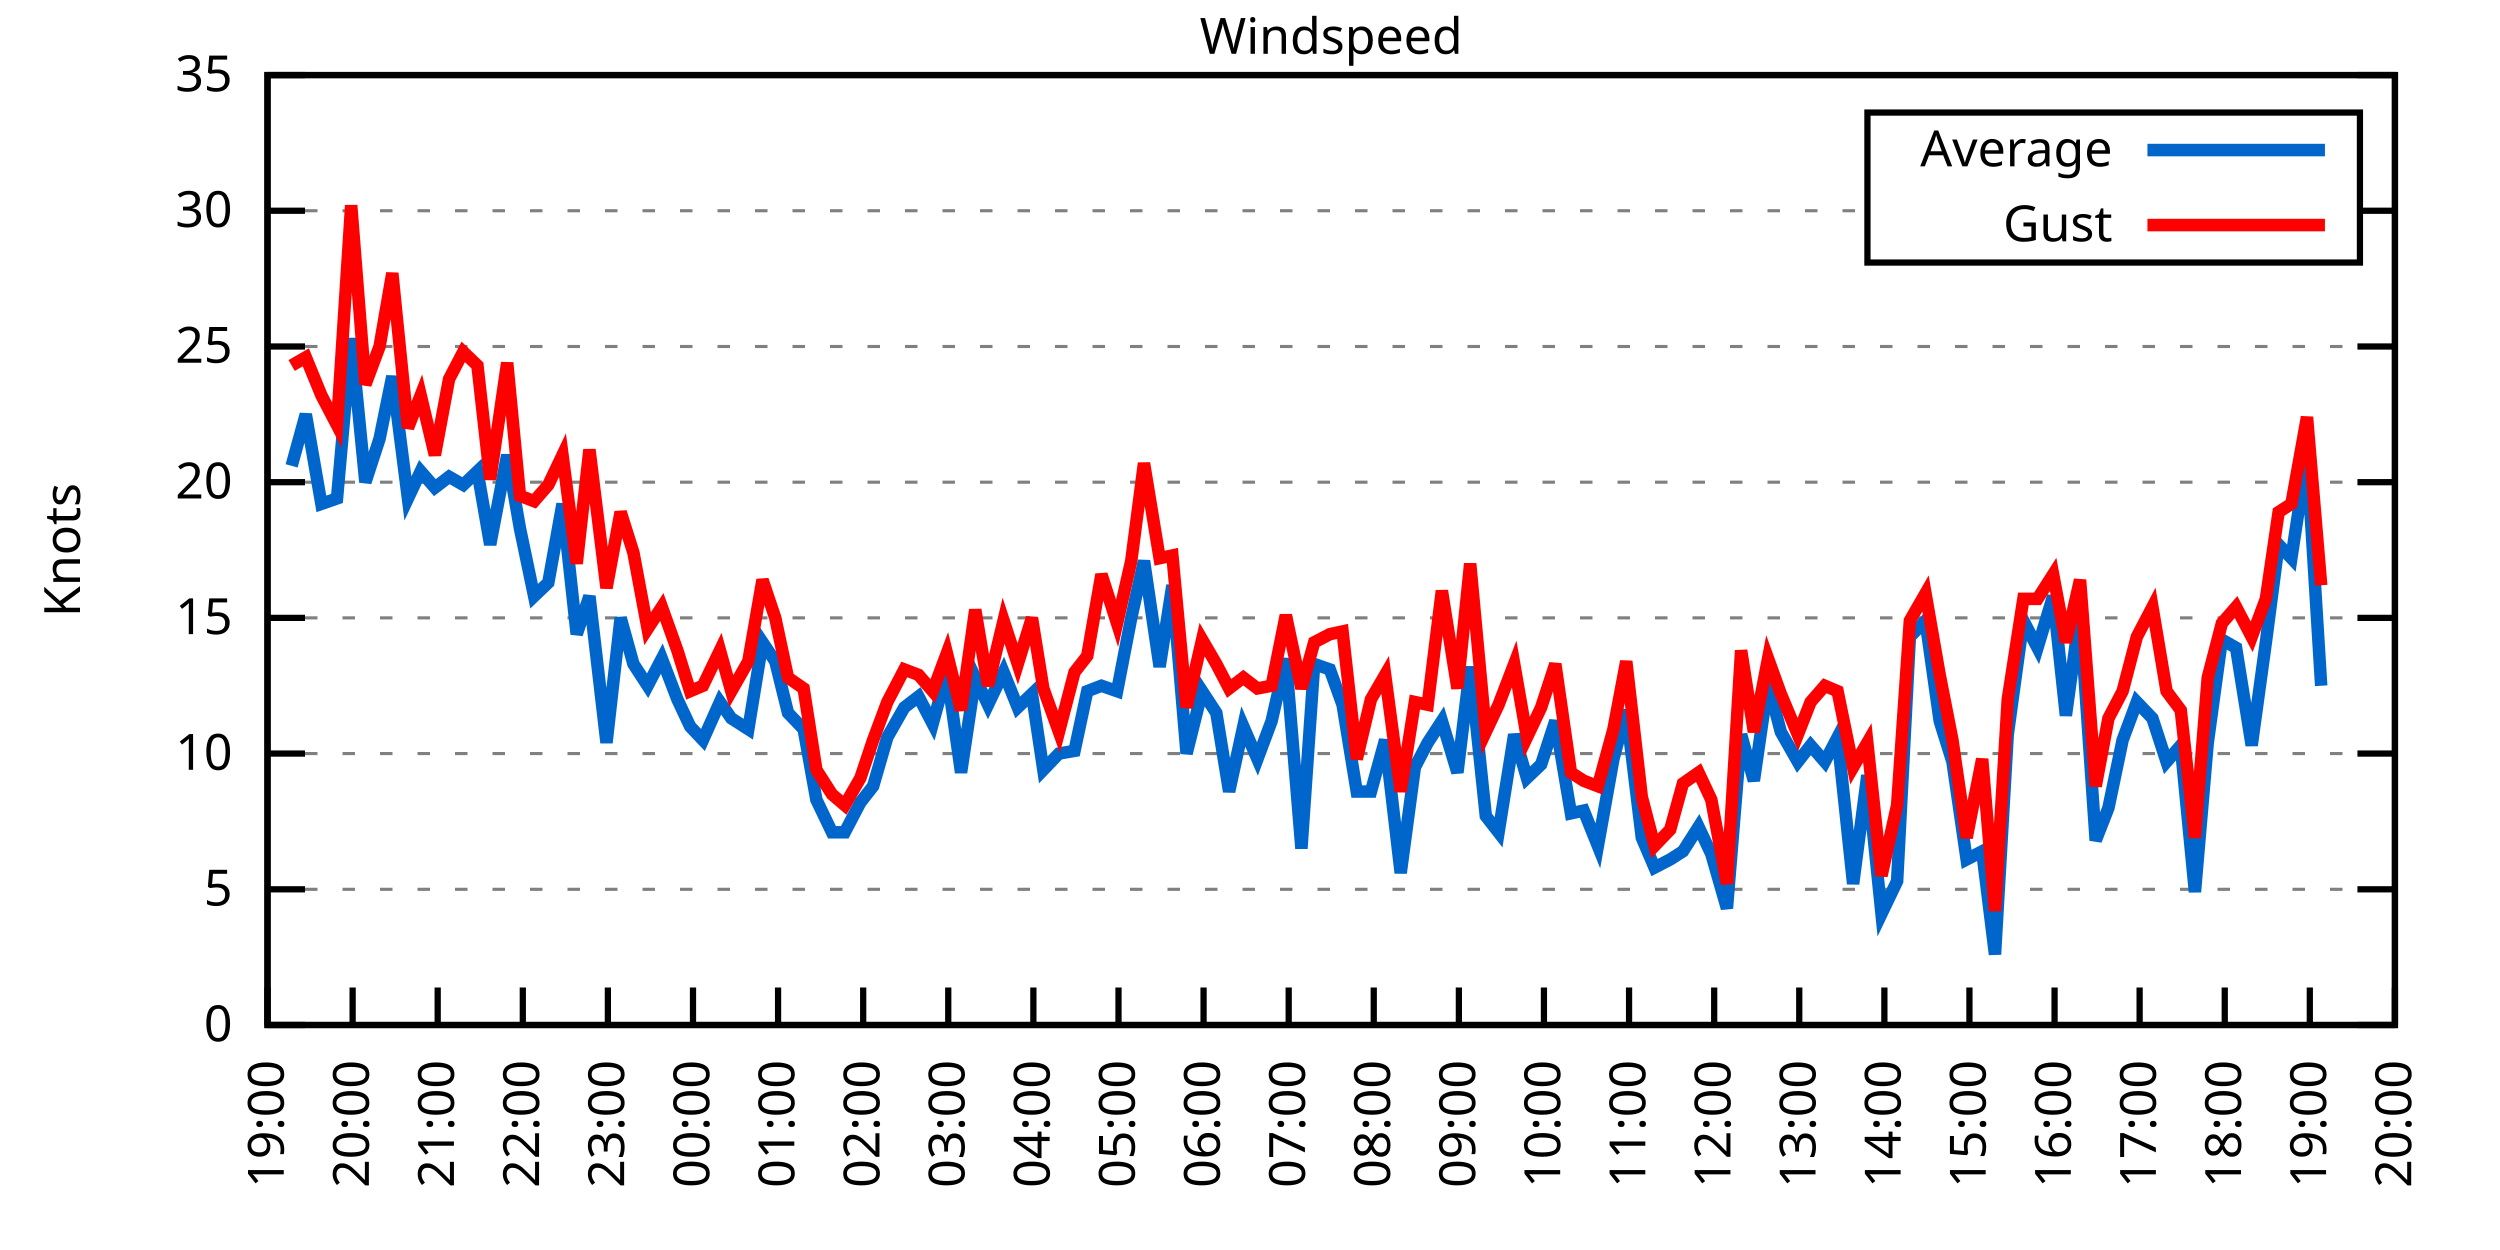
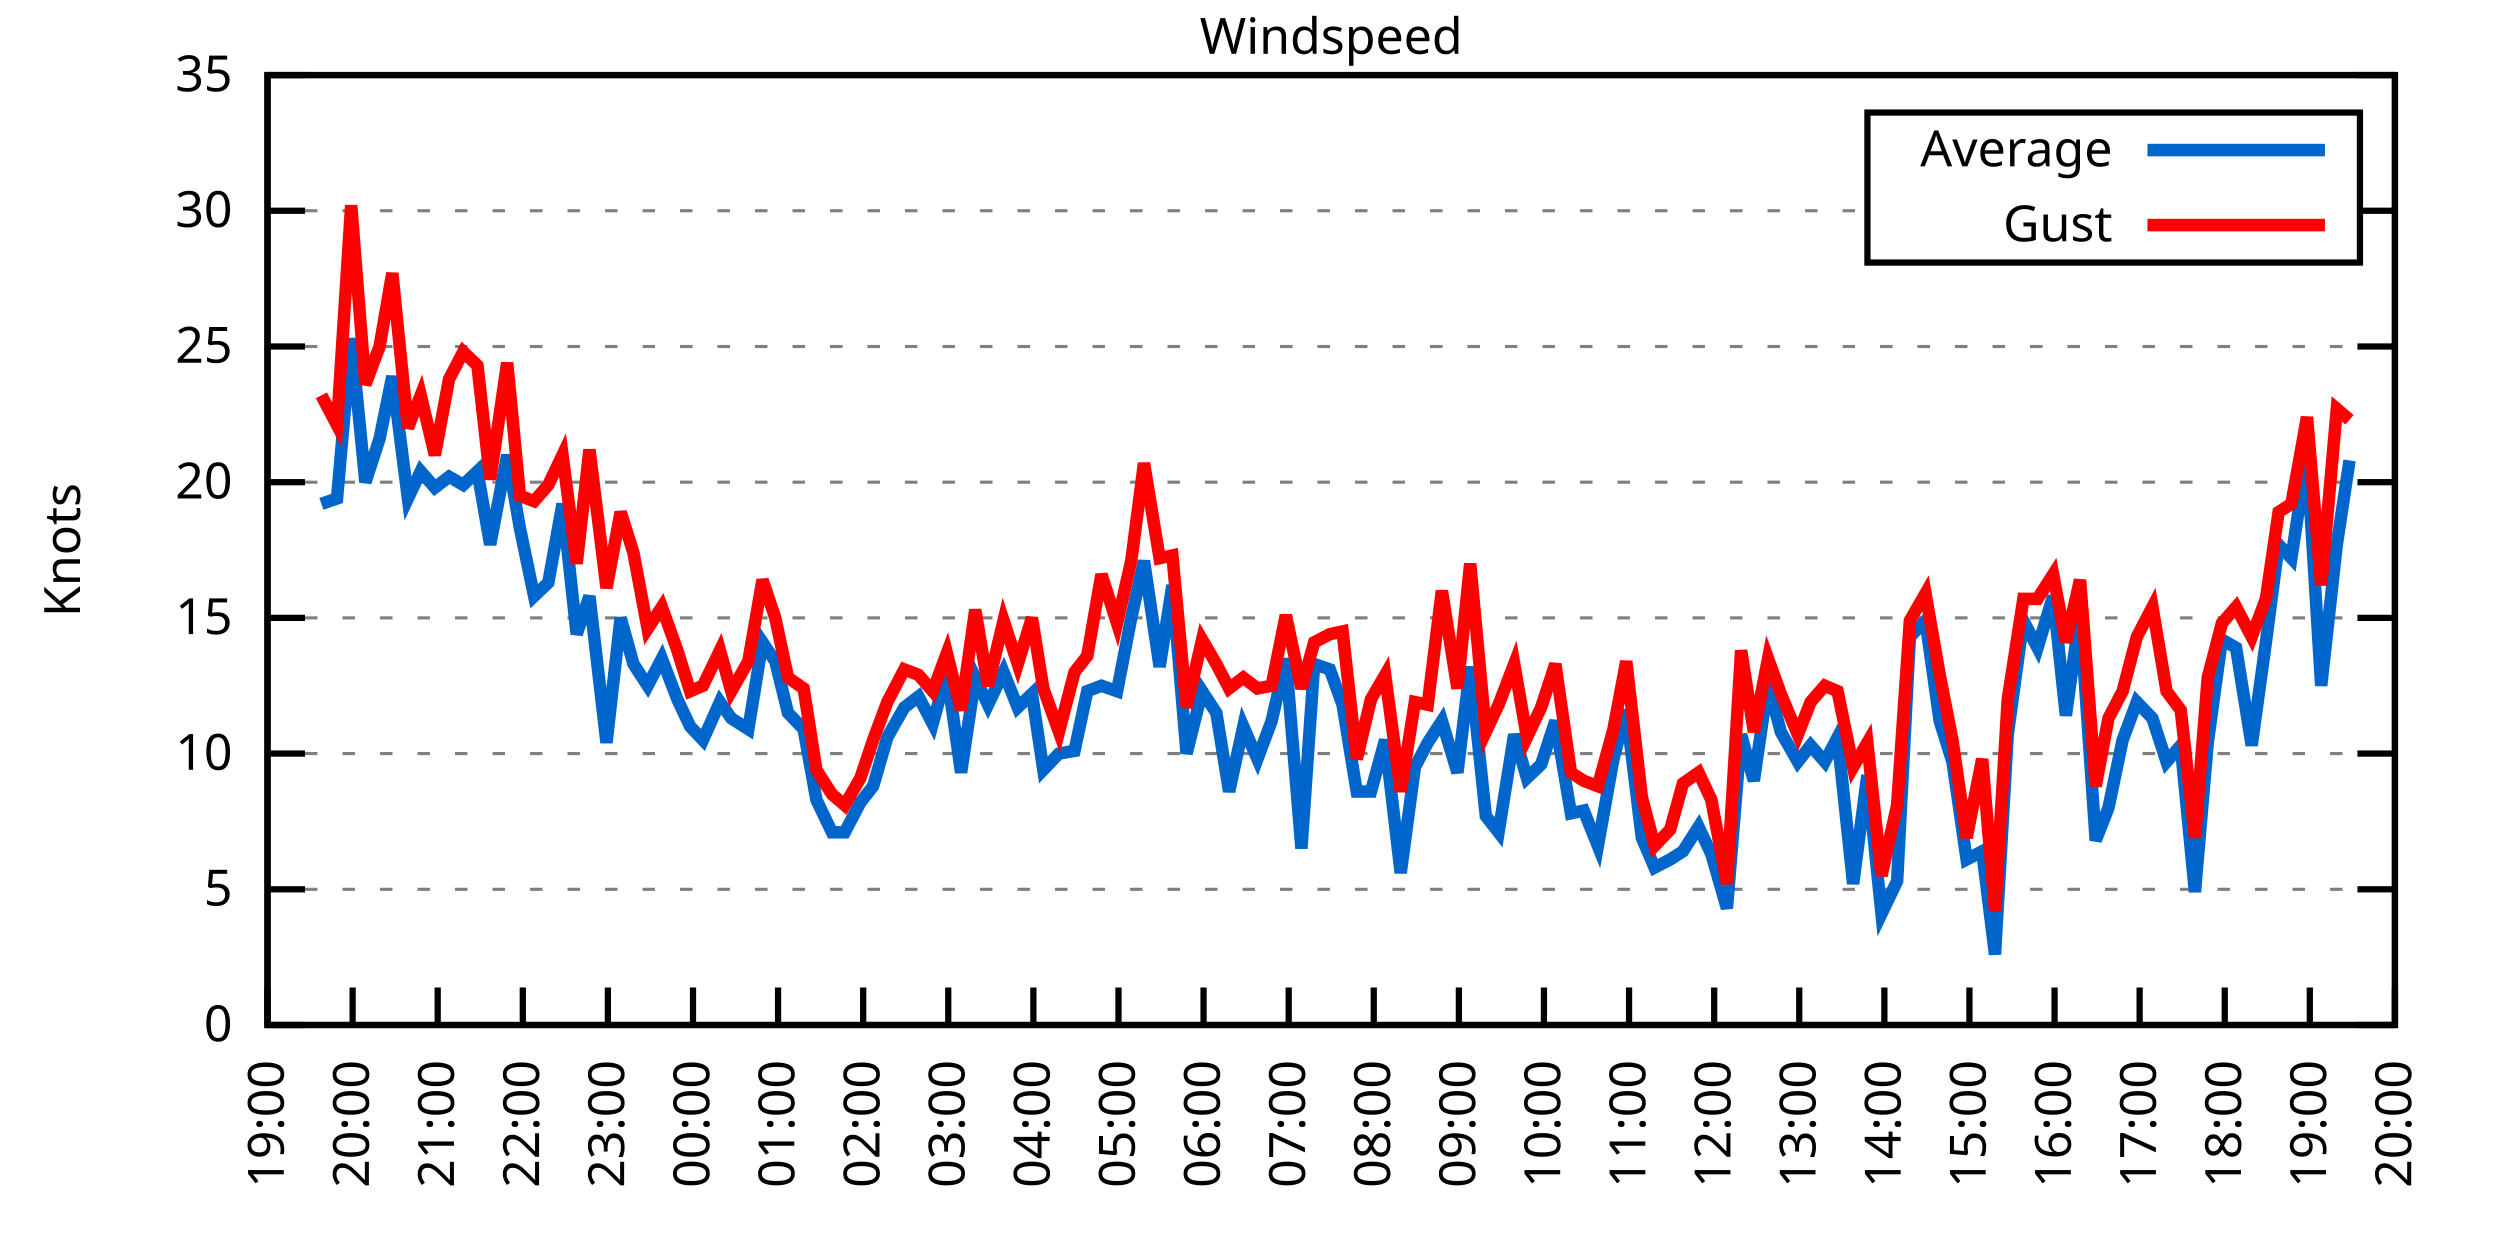
<svg xmlns="http://www.w3.org/2000/svg" xmlns:xlink="http://www.w3.org/1999/xlink" width="400" height="200" viewBox="0 0 400 200">
  <g id="gnuplot_canvas">
    <rect x="0" y="0" width="400" height="200" fill="none" />
    <defs>
      <circle id="gpDot" r="0.5" stroke-width="0.5" stroke="currentColor" />
      <path id="gpPt0" stroke-width="0.333" stroke="currentColor" d="M-1,0 h2 M0,-1 v2" />
      <path id="gpPt1" stroke-width="0.333" stroke="currentColor" d="M-1,-1 L1,1 M1,-1 L-1,1" />
      <path id="gpPt2" stroke-width="0.333" stroke="currentColor" d="M-1,0 L1,0 M0,-1 L0,1 M-1,-1 L1,1 M-1,1 L1,-1" />
      <rect id="gpPt3" stroke-width="0.333" stroke="currentColor" x="-1" y="-1" width="2" height="2" />
      <rect id="gpPt4" stroke-width="0.333" stroke="currentColor" fill="currentColor" x="-1" y="-1" width="2" height="2" />
      <circle id="gpPt5" stroke-width="0.333" stroke="currentColor" cx="0" cy="0" r="1" />
      <use xlink:href="#gpPt5" id="gpPt6" fill="currentColor" stroke="none" />
      <path id="gpPt7" stroke-width="0.333" stroke="currentColor" d="M0,-1.33 L-1.33,0.67 L1.33,0.67 z" />
      <use xlink:href="#gpPt7" id="gpPt8" fill="currentColor" stroke="none" />
      <use xlink:href="#gpPt7" id="gpPt9" stroke="currentColor" transform="rotate(180)" />
      <use xlink:href="#gpPt9" id="gpPt10" fill="currentColor" stroke="none" />
      <use xlink:href="#gpPt3" id="gpPt11" stroke="currentColor" transform="rotate(45)" />
      <use xlink:href="#gpPt11" id="gpPt12" fill="currentColor" stroke="none" />
      <path id="gpPt13" stroke-width="0.333" stroke="currentColor" d="M0,1.330 L1.265,0.411 L0.782,-1.067 L-0.782,-1.076 L-1.265,0.411 z" />
      <use xlink:href="#gpPt13" id="gpPt14" fill="currentColor" stroke="none" />
      <filter id="textbox" filterUnits="objectBoundingBox" x="0" y="0" height="1" width="1">
        <feFlood flood-color="white" flood-opacity="1" result="bgnd" />
        <feComposite in="SourceGraphic" in2="bgnd" operator="atop" />
      </filter>
      <filter id="greybox" filterUnits="objectBoundingBox" x="0" y="0" height="1" width="1">
        <feFlood flood-color="lightgrey" flood-opacity="1" result="grey" />
        <feComposite in="SourceGraphic" in2="grey" operator="atop" />
      </filter>
    </defs>
    <g fill="none" color="white" stroke="currentColor" stroke-width="1.00" stroke-linecap="butt" stroke-linejoin="miter">
</g>
    <g fill="none" color="black" stroke="currentColor" stroke-width="1.00" stroke-linecap="butt" stroke-linejoin="miter">
      <g stroke="none" shape-rendering="crispEdges">
        <polygon fill="rgb(255, 255, 255)" points="42.80,164.00 383.18,164.00 383.18,12.02 42.80,12.02 " />
      </g>
    </g>
    <g fill="none" color="black" stroke="currentColor" stroke-width="1.00" stroke-linecap="butt" stroke-linejoin="miter">
</g>
    <g fill="none" color="black" stroke="black" stroke-width="0.50" stroke-linecap="butt" stroke-linejoin="miter">
</g>
    <g fill="none" color="gray" stroke="currentColor" stroke-width="0.50" stroke-linecap="butt" stroke-linejoin="miter">
      <path stroke="gray" stroke-dasharray="2,4" class="gridline" d="M42.80,164.00 L383.19,164.00  " />
    </g>
    <g fill="none" color="gray" stroke="gray" stroke-width="1.00" stroke-linecap="butt" stroke-linejoin="miter">
</g>
    <g fill="none" color="black" stroke="currentColor" stroke-width="1.00" stroke-linecap="butt" stroke-linejoin="miter">
      <path stroke="black" d="M42.80,164.00 L48.80,164.00 M383.19,164.00 L377.19,164.00  " />
      <g transform="translate(37.20,166.60)" stroke="none" fill="black" font-family="Sans" font-size="8.00" text-anchor="end">
        <text>
          <tspan font-family="Sans"> 0</tspan>
        </text>
      </g>
    </g>
    <g fill="none" color="black" stroke="currentColor" stroke-width="1.00" stroke-linecap="butt" stroke-linejoin="miter">
</g>
    <g fill="none" color="black" stroke="black" stroke-width="0.50" stroke-linecap="butt" stroke-linejoin="miter">
</g>
    <g fill="none" color="gray" stroke="currentColor" stroke-width="0.50" stroke-linecap="butt" stroke-linejoin="miter">
      <path stroke="gray" stroke-dasharray="2,4" class="gridline" d="M42.80,142.29 L383.19,142.29  " />
    </g>
    <g fill="none" color="gray" stroke="gray" stroke-width="1.00" stroke-linecap="butt" stroke-linejoin="miter">
</g>
    <g fill="none" color="black" stroke="currentColor" stroke-width="1.00" stroke-linecap="butt" stroke-linejoin="miter">
      <path stroke="black" d="M42.80,142.29 L48.80,142.29 M383.19,142.29 L377.19,142.29  " />
      <g transform="translate(37.20,144.89)" stroke="none" fill="black" font-family="Sans" font-size="8.00" text-anchor="end">
        <text>
          <tspan font-family="Sans"> 5</tspan>
        </text>
      </g>
    </g>
    <g fill="none" color="black" stroke="currentColor" stroke-width="1.00" stroke-linecap="butt" stroke-linejoin="miter">
</g>
    <g fill="none" color="black" stroke="black" stroke-width="0.50" stroke-linecap="butt" stroke-linejoin="miter">
</g>
    <g fill="none" color="gray" stroke="currentColor" stroke-width="0.50" stroke-linecap="butt" stroke-linejoin="miter">
      <path stroke="gray" stroke-dasharray="2,4" class="gridline" d="M42.80,120.57 L383.19,120.57  " />
    </g>
    <g fill="none" color="gray" stroke="gray" stroke-width="1.00" stroke-linecap="butt" stroke-linejoin="miter">
</g>
    <g fill="none" color="black" stroke="currentColor" stroke-width="1.00" stroke-linecap="butt" stroke-linejoin="miter">
      <path stroke="black" d="M42.80,120.57 L48.80,120.57 M383.19,120.57 L377.19,120.57  " />
      <g transform="translate(37.20,123.17)" stroke="none" fill="black" font-family="Sans" font-size="8.00" text-anchor="end">
        <text>
          <tspan font-family="Sans"> 10</tspan>
        </text>
      </g>
    </g>
    <g fill="none" color="black" stroke="currentColor" stroke-width="1.00" stroke-linecap="butt" stroke-linejoin="miter">
</g>
    <g fill="none" color="black" stroke="black" stroke-width="0.50" stroke-linecap="butt" stroke-linejoin="miter">
</g>
    <g fill="none" color="gray" stroke="currentColor" stroke-width="0.50" stroke-linecap="butt" stroke-linejoin="miter">
      <path stroke="gray" stroke-dasharray="2,4" class="gridline" d="M42.80,98.86 L383.19,98.86  " />
    </g>
    <g fill="none" color="gray" stroke="gray" stroke-width="1.00" stroke-linecap="butt" stroke-linejoin="miter">
</g>
    <g fill="none" color="black" stroke="currentColor" stroke-width="1.00" stroke-linecap="butt" stroke-linejoin="miter">
      <path stroke="black" d="M42.80,98.86 L48.80,98.86 M383.19,98.86 L377.19,98.86  " />
      <g transform="translate(37.20,101.46)" stroke="none" fill="black" font-family="Sans" font-size="8.00" text-anchor="end">
        <text>
          <tspan font-family="Sans"> 15</tspan>
        </text>
      </g>
    </g>
    <g fill="none" color="black" stroke="currentColor" stroke-width="1.00" stroke-linecap="butt" stroke-linejoin="miter">
</g>
    <g fill="none" color="black" stroke="black" stroke-width="0.50" stroke-linecap="butt" stroke-linejoin="miter">
</g>
    <g fill="none" color="gray" stroke="currentColor" stroke-width="0.50" stroke-linecap="butt" stroke-linejoin="miter">
      <path stroke="gray" stroke-dasharray="2,4" class="gridline" d="M42.80,77.15 L383.19,77.15  " />
    </g>
    <g fill="none" color="gray" stroke="gray" stroke-width="1.00" stroke-linecap="butt" stroke-linejoin="miter">
</g>
    <g fill="none" color="black" stroke="currentColor" stroke-width="1.00" stroke-linecap="butt" stroke-linejoin="miter">
      <path stroke="black" d="M42.80,77.15 L48.80,77.15 M383.19,77.15 L377.19,77.15  " />
      <g transform="translate(37.20,79.75)" stroke="none" fill="black" font-family="Sans" font-size="8.00" text-anchor="end">
        <text>
          <tspan font-family="Sans"> 20</tspan>
        </text>
      </g>
    </g>
    <g fill="none" color="black" stroke="currentColor" stroke-width="1.00" stroke-linecap="butt" stroke-linejoin="miter">
</g>
    <g fill="none" color="black" stroke="black" stroke-width="0.50" stroke-linecap="butt" stroke-linejoin="miter">
</g>
    <g fill="none" color="gray" stroke="currentColor" stroke-width="0.50" stroke-linecap="butt" stroke-linejoin="miter">
      <path stroke="gray" stroke-dasharray="2,4" class="gridline" d="M42.80,55.44 L383.19,55.44  " />
    </g>
    <g fill="none" color="gray" stroke="gray" stroke-width="1.00" stroke-linecap="butt" stroke-linejoin="miter">
</g>
    <g fill="none" color="black" stroke="currentColor" stroke-width="1.00" stroke-linecap="butt" stroke-linejoin="miter">
      <path stroke="black" d="M42.80,55.44 L48.80,55.44 M383.19,55.44 L377.19,55.44  " />
      <g transform="translate(37.20,58.04)" stroke="none" fill="black" font-family="Sans" font-size="8.00" text-anchor="end">
        <text>
          <tspan font-family="Sans"> 25</tspan>
        </text>
      </g>
    </g>
    <g fill="none" color="black" stroke="currentColor" stroke-width="1.00" stroke-linecap="butt" stroke-linejoin="miter">
</g>
    <g fill="none" color="black" stroke="black" stroke-width="0.50" stroke-linecap="butt" stroke-linejoin="miter">
</g>
    <g fill="none" color="gray" stroke="currentColor" stroke-width="0.50" stroke-linecap="butt" stroke-linejoin="miter">
      <path stroke="gray" stroke-dasharray="2,4" class="gridline" d="M42.80,33.72 L298.79,33.72 M377.59,33.72 L383.19,33.72  " />
    </g>
    <g fill="none" color="gray" stroke="gray" stroke-width="1.00" stroke-linecap="butt" stroke-linejoin="miter">
</g>
    <g fill="none" color="black" stroke="currentColor" stroke-width="1.00" stroke-linecap="butt" stroke-linejoin="miter">
      <path stroke="black" d="M42.80,33.72 L48.80,33.72 M383.19,33.72 L377.19,33.72  " />
      <g transform="translate(37.20,36.32)" stroke="none" fill="black" font-family="Sans" font-size="8.00" text-anchor="end">
        <text>
          <tspan font-family="Sans"> 30</tspan>
        </text>
      </g>
    </g>
    <g fill="none" color="black" stroke="currentColor" stroke-width="1.00" stroke-linecap="butt" stroke-linejoin="miter">
</g>
    <g fill="none" color="black" stroke="black" stroke-width="0.50" stroke-linecap="butt" stroke-linejoin="miter">
</g>
    <g fill="none" color="gray" stroke="currentColor" stroke-width="0.50" stroke-linecap="butt" stroke-linejoin="miter">
      <path stroke="gray" stroke-dasharray="2,4" class="gridline" d="M42.80,12.01 L383.19,12.01  " />
    </g>
    <g fill="none" color="gray" stroke="gray" stroke-width="1.00" stroke-linecap="butt" stroke-linejoin="miter">
</g>
    <g fill="none" color="black" stroke="currentColor" stroke-width="1.00" stroke-linecap="butt" stroke-linejoin="miter">
      <path stroke="black" d="M42.80,12.01 L48.80,12.01 M383.19,12.01 L377.19,12.01  " />
      <g transform="translate(37.20,14.61)" stroke="none" fill="black" font-family="Sans" font-size="8.00" text-anchor="end">
        <text>
          <tspan font-family="Sans"> 35</tspan>
        </text>
      </g>
    </g>
    <g fill="none" color="black" stroke="currentColor" stroke-width="1.00" stroke-linecap="butt" stroke-linejoin="miter">
      <path stroke="black" d="M42.80,164.00 L42.80,158.00  " />
      <g transform="translate(45.40,169.60) rotate(270.00)" stroke="none" fill="black" font-family="Sans" font-size="8.00" text-anchor="end">
        <text>
          <tspan font-family="Sans">19:00</tspan>
        </text>
      </g>
    </g>
    <g fill="none" color="black" stroke="currentColor" stroke-width="1.00" stroke-linecap="butt" stroke-linejoin="miter">
      <path stroke="black" d="M56.42,164.00 L56.42,158.00  " />
      <g transform="translate(59.02,169.60) rotate(270.00)" stroke="none" fill="black" font-family="Sans" font-size="8.00" text-anchor="end">
        <text>
          <tspan font-family="Sans">20:00</tspan>
        </text>
      </g>
    </g>
    <g fill="none" color="black" stroke="currentColor" stroke-width="1.00" stroke-linecap="butt" stroke-linejoin="miter">
      <path stroke="black" d="M70.03,164.00 L70.03,158.00  " />
      <g transform="translate(72.63,169.60) rotate(270.00)" stroke="none" fill="black" font-family="Sans" font-size="8.00" text-anchor="end">
        <text>
          <tspan font-family="Sans">21:00</tspan>
        </text>
      </g>
    </g>
    <g fill="none" color="black" stroke="currentColor" stroke-width="1.00" stroke-linecap="butt" stroke-linejoin="miter">
      <path stroke="black" d="M83.65,164.00 L83.65,158.00  " />
      <g transform="translate(86.25,169.60) rotate(270.00)" stroke="none" fill="black" font-family="Sans" font-size="8.00" text-anchor="end">
        <text>
          <tspan font-family="Sans">22:00</tspan>
        </text>
      </g>
    </g>
    <g fill="none" color="black" stroke="currentColor" stroke-width="1.00" stroke-linecap="butt" stroke-linejoin="miter">
      <path stroke="black" d="M97.26,164.00 L97.26,158.00  " />
      <g transform="translate(99.86,169.60) rotate(270.00)" stroke="none" fill="black" font-family="Sans" font-size="8.00" text-anchor="end">
        <text>
          <tspan font-family="Sans">23:00</tspan>
        </text>
      </g>
    </g>
    <g fill="none" color="black" stroke="currentColor" stroke-width="1.00" stroke-linecap="butt" stroke-linejoin="miter">
      <path stroke="black" d="M110.88,164.00 L110.88,158.00  " />
      <g transform="translate(113.48,169.60) rotate(270.00)" stroke="none" fill="black" font-family="Sans" font-size="8.00" text-anchor="end">
        <text>
          <tspan font-family="Sans">00:00</tspan>
        </text>
      </g>
    </g>
    <g fill="none" color="black" stroke="currentColor" stroke-width="1.00" stroke-linecap="butt" stroke-linejoin="miter">
      <path stroke="black" d="M124.49,164.00 L124.49,158.00  " />
      <g transform="translate(127.09,169.60) rotate(270.00)" stroke="none" fill="black" font-family="Sans" font-size="8.00" text-anchor="end">
        <text>
          <tspan font-family="Sans">01:00</tspan>
        </text>
      </g>
    </g>
    <g fill="none" color="black" stroke="currentColor" stroke-width="1.00" stroke-linecap="butt" stroke-linejoin="miter">
      <path stroke="black" d="M138.11,164.00 L138.11,158.00  " />
      <g transform="translate(140.71,169.60) rotate(270.00)" stroke="none" fill="black" font-family="Sans" font-size="8.00" text-anchor="end">
        <text>
          <tspan font-family="Sans">02:00</tspan>
        </text>
      </g>
    </g>
    <g fill="none" color="black" stroke="currentColor" stroke-width="1.00" stroke-linecap="butt" stroke-linejoin="miter">
      <path stroke="black" d="M151.72,164.00 L151.72,158.00  " />
      <g transform="translate(154.32,169.60) rotate(270.00)" stroke="none" fill="black" font-family="Sans" font-size="8.00" text-anchor="end">
        <text>
          <tspan font-family="Sans">03:00</tspan>
        </text>
      </g>
    </g>
    <g fill="none" color="black" stroke="currentColor" stroke-width="1.00" stroke-linecap="butt" stroke-linejoin="miter">
      <path stroke="black" d="M165.34,164.00 L165.34,158.00  " />
      <g transform="translate(167.94,169.60) rotate(270.00)" stroke="none" fill="black" font-family="Sans" font-size="8.00" text-anchor="end">
        <text>
          <tspan font-family="Sans">04:00</tspan>
        </text>
      </g>
    </g>
    <g fill="none" color="black" stroke="currentColor" stroke-width="1.00" stroke-linecap="butt" stroke-linejoin="miter">
      <path stroke="black" d="M178.96,164.00 L178.96,158.00  " />
      <g transform="translate(181.56,169.60) rotate(270.00)" stroke="none" fill="black" font-family="Sans" font-size="8.00" text-anchor="end">
        <text>
          <tspan font-family="Sans">05:00</tspan>
        </text>
      </g>
    </g>
    <g fill="none" color="black" stroke="currentColor" stroke-width="1.00" stroke-linecap="butt" stroke-linejoin="miter">
      <path stroke="black" d="M192.57,164.00 L192.57,158.00  " />
      <g transform="translate(195.17,169.60) rotate(270.00)" stroke="none" fill="black" font-family="Sans" font-size="8.00" text-anchor="end">
        <text>
          <tspan font-family="Sans">06:00</tspan>
        </text>
      </g>
    </g>
    <g fill="none" color="black" stroke="currentColor" stroke-width="1.00" stroke-linecap="butt" stroke-linejoin="miter">
      <path stroke="black" d="M206.19,164.00 L206.19,158.00  " />
      <g transform="translate(208.79,169.60) rotate(270.00)" stroke="none" fill="black" font-family="Sans" font-size="8.00" text-anchor="end">
        <text>
          <tspan font-family="Sans">07:00</tspan>
        </text>
      </g>
    </g>
    <g fill="none" color="black" stroke="currentColor" stroke-width="1.00" stroke-linecap="butt" stroke-linejoin="miter">
      <path stroke="black" d="M219.80,164.00 L219.80,158.00  " />
      <g transform="translate(222.40,169.60) rotate(270.00)" stroke="none" fill="black" font-family="Sans" font-size="8.00" text-anchor="end">
        <text>
          <tspan font-family="Sans">08:00</tspan>
        </text>
      </g>
    </g>
    <g fill="none" color="black" stroke="currentColor" stroke-width="1.00" stroke-linecap="butt" stroke-linejoin="miter">
      <path stroke="black" d="M233.42,164.00 L233.42,158.00  " />
      <g transform="translate(236.02,169.60) rotate(270.00)" stroke="none" fill="black" font-family="Sans" font-size="8.00" text-anchor="end">
        <text>
          <tspan font-family="Sans">09:00</tspan>
        </text>
      </g>
    </g>
    <g fill="none" color="black" stroke="currentColor" stroke-width="1.00" stroke-linecap="butt" stroke-linejoin="miter">
      <path stroke="black" d="M247.03,164.00 L247.03,158.00  " />
      <g transform="translate(249.63,169.60) rotate(270.00)" stroke="none" fill="black" font-family="Sans" font-size="8.00" text-anchor="end">
        <text>
          <tspan font-family="Sans">10:00</tspan>
        </text>
      </g>
    </g>
    <g fill="none" color="black" stroke="currentColor" stroke-width="1.00" stroke-linecap="butt" stroke-linejoin="miter">
      <path stroke="black" d="M260.65,164.00 L260.65,158.00  " />
      <g transform="translate(263.25,169.60) rotate(270.00)" stroke="none" fill="black" font-family="Sans" font-size="8.00" text-anchor="end">
        <text>
          <tspan font-family="Sans">11:00</tspan>
        </text>
      </g>
    </g>
    <g fill="none" color="black" stroke="currentColor" stroke-width="1.00" stroke-linecap="butt" stroke-linejoin="miter">
      <path stroke="black" d="M274.27,164.00 L274.27,158.00  " />
      <g transform="translate(276.87,169.60) rotate(270.00)" stroke="none" fill="black" font-family="Sans" font-size="8.00" text-anchor="end">
        <text>
          <tspan font-family="Sans">12:00</tspan>
        </text>
      </g>
    </g>
    <g fill="none" color="black" stroke="currentColor" stroke-width="1.00" stroke-linecap="butt" stroke-linejoin="miter">
      <path stroke="black" d="M287.88,164.00 L287.88,158.00  " />
      <g transform="translate(290.48,169.60) rotate(270.00)" stroke="none" fill="black" font-family="Sans" font-size="8.00" text-anchor="end">
        <text>
          <tspan font-family="Sans">13:00</tspan>
        </text>
      </g>
    </g>
    <g fill="none" color="black" stroke="currentColor" stroke-width="1.00" stroke-linecap="butt" stroke-linejoin="miter">
      <path stroke="black" d="M301.50,164.00 L301.50,158.00  " />
      <g transform="translate(304.10,169.60) rotate(270.00)" stroke="none" fill="black" font-family="Sans" font-size="8.00" text-anchor="end">
        <text>
          <tspan font-family="Sans">14:00</tspan>
        </text>
      </g>
    </g>
    <g fill="none" color="black" stroke="currentColor" stroke-width="1.00" stroke-linecap="butt" stroke-linejoin="miter">
      <path stroke="black" d="M315.11,164.00 L315.11,158.00  " />
      <g transform="translate(317.71,169.60) rotate(270.00)" stroke="none" fill="black" font-family="Sans" font-size="8.00" text-anchor="end">
        <text>
          <tspan font-family="Sans">15:00</tspan>
        </text>
      </g>
    </g>
    <g fill="none" color="black" stroke="currentColor" stroke-width="1.00" stroke-linecap="butt" stroke-linejoin="miter">
      <path stroke="black" d="M328.73,164.00 L328.73,158.00  " />
      <g transform="translate(331.33,169.60) rotate(270.00)" stroke="none" fill="black" font-family="Sans" font-size="8.00" text-anchor="end">
        <text>
          <tspan font-family="Sans">16:00</tspan>
        </text>
      </g>
    </g>
    <g fill="none" color="black" stroke="currentColor" stroke-width="1.00" stroke-linecap="butt" stroke-linejoin="miter">
      <path stroke="black" d="M342.34,164.00 L342.34,158.00  " />
      <g transform="translate(344.94,169.60) rotate(270.00)" stroke="none" fill="black" font-family="Sans" font-size="8.00" text-anchor="end">
        <text>
          <tspan font-family="Sans">17:00</tspan>
        </text>
      </g>
    </g>
    <g fill="none" color="black" stroke="currentColor" stroke-width="1.00" stroke-linecap="butt" stroke-linejoin="miter">
      <path stroke="black" d="M355.96,164.00 L355.96,158.00  " />
      <g transform="translate(358.56,169.60) rotate(270.00)" stroke="none" fill="black" font-family="Sans" font-size="8.00" text-anchor="end">
        <text>
          <tspan font-family="Sans">18:00</tspan>
        </text>
      </g>
    </g>
    <g fill="none" color="black" stroke="currentColor" stroke-width="1.00" stroke-linecap="butt" stroke-linejoin="miter">
      <path stroke="black" d="M369.57,164.00 L369.57,158.00  " />
      <g transform="translate(372.17,169.60) rotate(270.00)" stroke="none" fill="black" font-family="Sans" font-size="8.00" text-anchor="end">
        <text>
          <tspan font-family="Sans">19:00</tspan>
        </text>
      </g>
    </g>
    <g fill="none" color="black" stroke="currentColor" stroke-width="1.00" stroke-linecap="butt" stroke-linejoin="miter">
      <path stroke="black" d="M383.19,164.00 L383.19,158.00  " />
      <g transform="translate(385.79,169.60) rotate(270.00)" stroke="none" fill="black" font-family="Sans" font-size="8.00" text-anchor="end">
        <text>
          <tspan font-family="Sans">20:00</tspan>
        </text>
      </g>
    </g>
    <g fill="none" color="black" stroke="currentColor" stroke-width="1.00" stroke-linecap="butt" stroke-linejoin="miter">
</g>
    <g fill="none" color="black" stroke="currentColor" stroke-width="1.00" stroke-linecap="butt" stroke-linejoin="miter">
      <path stroke="black" d="M42.80,12.01 L42.80,164.00 L383.19,164.00 L383.19,12.01 L42.80,12.01 Z  " />
    </g>
    <g fill="none" color="black" stroke="currentColor" stroke-width="1.00" stroke-linecap="butt" stroke-linejoin="miter">
</g>
    <g fill="none" color="black" stroke="currentColor" stroke-width="1.00" stroke-linecap="butt" stroke-linejoin="miter">
      <path stroke="black" d="M298.79,42.01 L298.79,18.01 L377.59,18.01 L377.59,42.01 L298.79,42.01 Z  " />
    </g>
    <g id="Windspeed_plot_1">
      <g fill="none" color="white" stroke="black" stroke-width="2.00" stroke-linecap="butt" stroke-linejoin="miter">
</g>
      <g fill="none" color="black" stroke="currentColor" stroke-width="2.00" stroke-linecap="butt" stroke-linejoin="miter">
        <g transform="translate(337.99,26.61)" stroke="none" fill="black" font-family="Sans" font-size="8.00" text-anchor="end">
          <text>
            <tspan font-family="Sans">Average</tspan>
          </text>
        </g>
      </g>
      <g fill="none" color="black" stroke="currentColor" stroke-width="2.00" stroke-linecap="butt" stroke-linejoin="miter">
-         <path stroke="rgb(  0, 102, 204)" d="M343.59,24.01 L371.99,24.01 M46.66,74.54 L48.93,66.29 L51.42,80.62 L53.92,79.75 L56.19,54.13 L58.46,77.15   L60.73,70.20 L62.77,60.21 L65.27,79.75 L67.31,75.41 L69.58,78.02 L71.85,76.28 L74.12,77.58 L76.39,75.41   L78.43,87.14 L81.15,72.81 L83.19,84.53 L85.46,95.39 L87.73,93.22 L90.00,80.62 L92.27,101.47 L94.31,95.39   L97.04,118.84 L99.30,98.86 L101.35,106.24 L103.62,109.72 L105.89,105.38 L108.38,111.89 L110.42,116.23 L112.47,118.40   L115.19,112.32 L117.01,114.93 L119.73,116.67 L122.00,102.77 L124.04,105.81 L126.08,114.06 L128.58,116.67 L130.62,127.96   L133.12,133.17 L135.16,133.17 L137.66,128.39 L139.70,125.79 L141.97,117.97 L144.69,113.19 L146.96,111.45 L149.23,115.80   L151.50,107.55 L153.77,123.61 L156.04,108.42 L158.08,112.76 L160.57,107.55 L162.84,113.19 L165.11,111.02 L166.93,123.18   L169.43,120.57 L171.92,120.14 L173.96,110.59 L176.23,109.72 L178.73,110.59 L181.00,98.86 L183.04,89.74 L185.54,106.68   L187.58,93.65 L189.85,120.57 L192.34,110.59 L194.61,114.06 L196.66,126.65 L198.93,116.23 L201.19,121.44 L203.46,115.36   L205.73,105.38 L208.23,135.77 L210.27,106.24 L212.77,107.11 L214.81,112.76 L217.08,126.65 L219.35,126.65 L221.62,118.40   L224.11,139.68 L226.38,122.75 L228.43,118.84 L230.70,115.36 L233.19,123.61 L235.23,106.68 L237.73,130.56 L239.77,133.17   L242.27,117.53 L244.31,124.48 L246.58,122.31 L248.85,115.36 L251.35,130.13 L253.39,129.69 L255.66,135.34 L258.15,121.44   L260.20,113.63 L262.69,134.04 L264.73,138.81 L267.23,137.51 L269.27,136.21 L271.77,132.30 L273.81,136.64 L276.31,145.33   L278.58,117.53 L280.62,124.92 L282.89,109.28 L284.93,117.10 L287.65,121.88 L289.70,119.27 L291.97,121.88 L294.01,117.97   L296.50,141.42 L298.77,124.05 L301.04,146.20 L303.54,140.98 L305.58,101.90 L308.08,99.30 L310.35,115.36 L312.39,121.88   L314.66,137.51 L317.15,136.21 L319.20,152.71 L321.24,117.53 L323.74,99.30 L326.00,103.64 L328.50,95.39 L330.54,114.49   L332.81,97.99 L335.31,134.47 L337.35,129.26 L339.62,118.40 L341.89,112.32 L344.39,114.93 L346.65,121.88 L348.92,119.27   L351.19,142.72 L353.24,118.84 L355.50,102.34 L357.77,103.64 L360.27,119.27 L362.54,102.77 L364.58,87.14 L366.62,89.31   L369.12,72.81 L371.39,109.72  " />
+         <path stroke="rgb(  0, 102, 204)" d="M343.59,24.01 L371.99,24.01 M51.42,80.62 L53.92,79.75 L56.19,54.13 L58.46,77.15 L60.73,70.20 L62.77,60.21   L65.27,79.75 L67.31,75.41 L69.58,78.02 L71.85,76.28 L74.12,77.58 L76.39,75.41 L78.43,87.14 L81.15,72.81   L83.19,84.53 L85.46,95.39 L87.73,93.22 L90.00,80.62 L92.27,101.47 L94.31,95.39 L97.04,118.84 L99.30,98.86   L101.35,106.24 L103.62,109.72 L105.89,105.38 L108.38,111.89 L110.42,116.23 L112.47,118.40 L115.19,112.32 L117.01,114.93   L119.73,116.67 L122.00,102.77 L124.04,105.81 L126.08,114.06 L128.58,116.67 L130.62,127.96 L133.12,133.17 L135.16,133.17   L137.66,128.39 L139.70,125.79 L141.97,117.97 L144.69,113.19 L146.96,111.45 L149.23,115.80 L151.50,107.55 L153.77,123.61   L156.04,108.42 L158.08,112.76 L160.57,107.55 L162.84,113.19 L165.11,111.02 L166.93,123.18 L169.43,120.57 L171.92,120.14   L173.96,110.59 L176.23,109.72 L178.73,110.59 L181.00,98.86 L183.04,89.74 L185.54,106.68 L187.58,93.65 L189.85,120.57   L192.34,110.59 L194.61,114.06 L196.66,126.65 L198.93,116.23 L201.19,121.44 L203.46,115.36 L205.73,105.38 L208.23,135.77   L210.27,106.24 L212.77,107.11 L214.81,112.76 L217.08,126.65 L219.35,126.65 L221.62,118.40 L224.11,139.68 L226.38,122.75   L228.43,118.84 L230.70,115.36 L233.19,123.61 L235.23,106.68 L237.73,130.56 L239.77,133.17 L242.27,117.53 L244.31,124.48   L246.58,122.31 L248.85,115.36 L251.35,130.13 L253.39,129.69 L255.66,135.34 L258.15,121.44 L260.20,113.63 L262.69,134.04   L264.73,138.81 L267.23,137.51 L269.27,136.21 L271.77,132.30 L273.81,136.64 L276.31,145.33 L278.58,117.53 L280.62,124.92   L282.89,109.28 L284.93,117.10 L287.65,121.88 L289.70,119.27 L291.97,121.88 L294.01,117.97 L296.50,141.42 L298.77,124.05   L301.04,146.20 L303.54,140.98 L305.58,101.90 L308.08,99.30 L310.35,115.36 L312.39,121.88 L314.66,137.51 L317.15,136.21   L319.20,152.71 L321.24,117.53 L323.74,99.30 L326.00,103.64 L328.50,95.39 L330.54,114.49 L332.81,97.99 L335.31,134.47   L337.35,129.26 L339.62,118.40 L341.89,112.32 L344.39,114.93 L346.65,121.88 L348.92,119.27 L351.19,142.72 L353.24,118.84   L355.50,102.34 L357.77,103.64 L360.27,119.27 L362.54,102.77 L364.58,87.14 L366.62,89.31 L369.12,72.81 L371.39,109.72   L373.89,87.14 L375.93,73.67  " />
      </g>
    </g>
    <g id="Windspeed_plot_2">
      <g fill="none" color="black" stroke="currentColor" stroke-width="2.00" stroke-linecap="butt" stroke-linejoin="miter">
        <g transform="translate(337.99,38.61)" stroke="none" fill="black" font-family="Sans" font-size="8.00" text-anchor="end">
          <text>
            <tspan font-family="Sans">Gust</tspan>
          </text>
        </g>
      </g>
      <g fill="none" color="black" stroke="currentColor" stroke-width="2.00" stroke-linecap="butt" stroke-linejoin="miter">
-         <path stroke="rgb(255,   0,   0)" d="M343.59,36.01 L371.99,36.01 M46.66,58.48 L48.93,57.17 L51.42,63.25 L53.92,68.03 L56.19,32.85 L58.46,61.52   L60.73,55.44 L62.77,43.71 L65.27,68.46 L67.31,63.25 L69.58,72.81 L71.85,60.65 L74.12,56.30 L76.39,58.48   L78.43,76.71 L81.15,58.04 L83.19,79.32 L85.46,80.19 L87.73,77.58 L90.00,72.81 L92.27,90.18 L94.31,71.94   L97.04,94.08 L99.30,81.93 L101.35,88.44 L103.62,100.60 L105.89,97.12 L108.38,104.07 L110.42,110.59 L112.47,109.72   L115.19,104.07 L117.01,110.59 L119.73,105.81 L122.00,92.78 L124.04,98.86 L126.08,108.42 L128.58,110.15 L130.62,123.18   L133.12,127.09 L135.16,128.83 L137.66,124.48 L139.70,118.40 L141.97,112.32 L144.69,107.11 L146.96,107.98 L149.23,110.59   L151.50,104.51 L153.77,113.63 L156.04,97.56 L158.08,109.72 L160.57,99.30 L162.84,106.24 L165.11,98.86 L166.93,110.15   L169.43,117.10 L171.92,107.55 L173.96,104.94 L176.23,91.91 L178.73,99.73 L181.00,89.74 L183.04,74.11 L185.54,89.31   L187.58,88.87 L189.85,113.19 L192.34,102.34 L194.61,106.24 L196.66,110.15 L198.93,108.42 L201.19,110.15 L203.46,109.72   L205.73,98.43 L208.23,110.15 L210.27,102.77 L212.77,101.47 L214.81,101.03 L217.08,121.44 L219.35,111.89 L221.62,107.98   L224.11,126.65 L226.38,112.32 L228.43,112.76 L230.70,94.52 L233.19,110.15 L235.23,90.18 L237.73,117.10 L239.77,112.76   L242.27,106.24 L244.31,117.97 L246.58,113.19 L248.85,106.24 L251.35,123.61 L253.39,124.92 L255.66,125.79 L258.15,116.67   L260.20,105.81 L262.69,127.52 L264.73,135.34 L267.23,132.73 L269.27,125.35 L271.77,123.61 L273.81,127.96 L276.31,141.42   L278.58,104.07 L280.62,117.10 L282.89,105.38 L284.93,111.02 L287.65,117.53 L289.70,112.32 L291.97,109.72 L294.01,110.59   L296.50,122.75 L298.77,118.84 L301.04,140.12 L303.54,128.83 L305.58,99.30 L308.08,94.95 L310.35,107.98 L312.39,118.40   L314.66,134.04 L317.15,121.44 L319.20,145.76 L321.24,111.89 L323.74,95.82 L326.00,95.82 L328.50,91.91 L330.54,102.77   L332.81,92.78 L335.31,125.79 L337.35,114.93 L339.62,110.59 L341.89,101.90 L344.39,97.12 L346.65,110.59 L348.92,113.63   L351.19,134.04 L353.24,108.42 L355.50,99.73 L357.77,97.12 L360.27,101.90 L362.54,95.82 L364.58,81.93 L366.62,80.62   L369.12,66.73 L371.39,93.65  " />
+         <path stroke="rgb(255,   0,   0)" d="M343.59,36.01 L371.99,36.01 M51.42,63.25 L53.92,68.03 L56.19,32.85 L58.46,61.52 L60.73,55.44 L62.77,43.71   L65.27,68.46 L67.31,63.25 L69.58,72.81 L71.85,60.65 L74.12,56.30 L76.39,58.48 L78.43,76.71 L81.15,58.04   L83.19,79.32 L85.46,80.19 L87.73,77.58 L90.00,72.81 L92.27,90.18 L94.31,71.94 L97.04,94.08 L99.30,81.93   L101.35,88.44 L103.62,100.60 L105.89,97.12 L108.38,104.07 L110.42,110.59 L112.47,109.72 L115.19,104.07 L117.01,110.59   L119.73,105.81 L122.00,92.78 L124.04,98.86 L126.08,108.42 L128.58,110.15 L130.62,123.18 L133.12,127.09 L135.16,128.83   L137.66,124.48 L139.70,118.40 L141.97,112.32 L144.69,107.11 L146.96,107.98 L149.23,110.59 L151.50,104.51 L153.77,113.63   L156.04,97.56 L158.08,109.72 L160.57,99.30 L162.84,106.24 L165.11,98.86 L166.93,110.15 L169.43,117.10 L171.92,107.55   L173.96,104.94 L176.23,91.91 L178.73,99.73 L181.00,89.74 L183.04,74.11 L185.54,89.31 L187.58,88.87 L189.85,113.19   L192.34,102.34 L194.61,106.24 L196.66,110.15 L198.93,108.42 L201.19,110.15 L203.46,109.72 L205.73,98.43 L208.23,110.15   L210.27,102.77 L212.77,101.47 L214.81,101.03 L217.08,121.44 L219.35,111.89 L221.62,107.98 L224.11,126.65 L226.38,112.32   L228.43,112.76 L230.70,94.52 L233.19,110.15 L235.23,90.18 L237.73,117.10 L239.77,112.76 L242.27,106.24 L244.31,117.97   L246.58,113.19 L248.85,106.24 L251.35,123.61 L253.39,124.92 L255.66,125.79 L258.15,116.67 L260.20,105.81 L262.69,127.52   L264.73,135.34 L267.23,132.73 L269.27,125.35 L271.77,123.61 L273.81,127.96 L276.31,141.42 L278.58,104.07 L280.62,117.10   L282.89,105.38 L284.93,111.02 L287.65,117.53 L289.70,112.32 L291.97,109.72 L294.01,110.59 L296.50,122.75 L298.77,118.84   L301.04,140.12 L303.54,128.83 L305.58,99.30 L308.08,94.95 L310.35,107.98 L312.39,118.40 L314.66,134.04 L317.15,121.44   L319.20,145.76 L321.24,111.89 L323.74,95.82 L326.00,95.82 L328.50,91.91 L330.54,102.77 L332.81,92.78 L335.31,125.79   L337.35,114.93 L339.62,110.59 L341.89,101.90 L344.39,97.12 L346.65,110.59 L348.92,113.63 L351.19,134.04 L353.24,108.42   L355.50,99.73 L357.77,97.12 L360.27,101.90 L362.54,95.82 L364.58,81.93 L366.62,80.62 L369.12,66.73 L371.39,93.65   L373.89,65.42 L375.93,67.16  " />
      </g>
    </g>
    <g fill="none" color="black" stroke="currentColor" stroke-width="2.00" stroke-linecap="butt" stroke-linejoin="miter">
</g>
    <g fill="none" color="black" stroke="black" stroke-width="1.00" stroke-linecap="butt" stroke-linejoin="miter">
</g>
    <g fill="none" color="black" stroke="currentColor" stroke-width="1.00" stroke-linecap="butt" stroke-linejoin="miter">
      <path stroke="black" d="M42.80,12.01 L42.80,164.00 L383.19,164.00 L383.19,12.01 L42.80,12.01 Z  " />
      <g transform="translate(12.80,88.01) rotate(270.00)" stroke="none" fill="black" font-family="Sans" font-size="8.00" text-anchor="middle">
        <text>
          <tspan font-family="Sans">Knots</tspan>
        </text>
      </g>
    </g>
    <g fill="none" color="black" stroke="currentColor" stroke-width="1.00" stroke-linecap="butt" stroke-linejoin="miter">
</g>
    <g fill="none" color="black" stroke="currentColor" stroke-width="1.00" stroke-linecap="butt" stroke-linejoin="miter">
      <g transform="translate(212.99,8.61)" stroke="none" fill="black" font-family="Sans" font-size="8.00" text-anchor="middle">
        <text>
          <tspan font-family="Sans">Windspeed</tspan>
        </text>
      </g>
    </g>
    <g fill="none" color="black" stroke="currentColor" stroke-width="1.00" stroke-linecap="butt" stroke-linejoin="miter">
</g>
  </g>
</svg>
